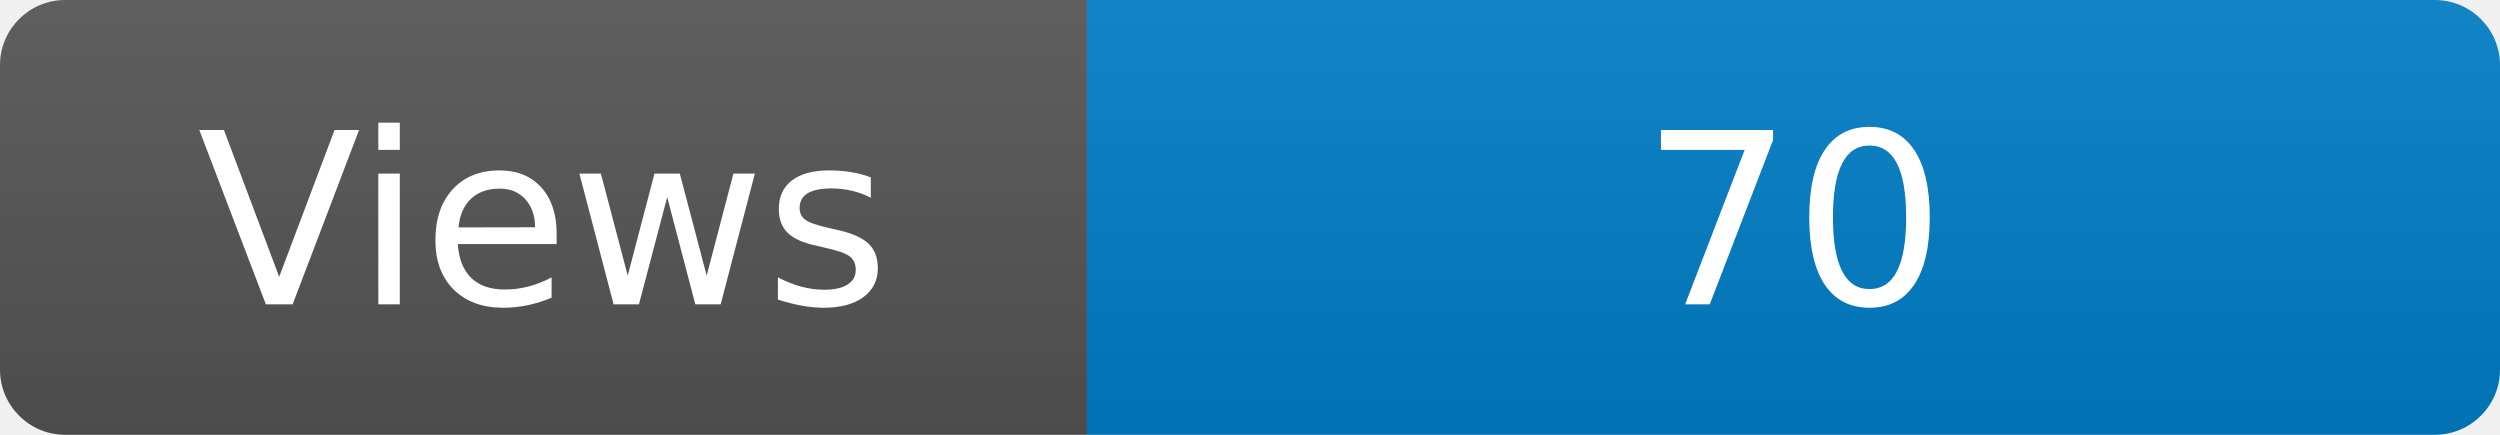
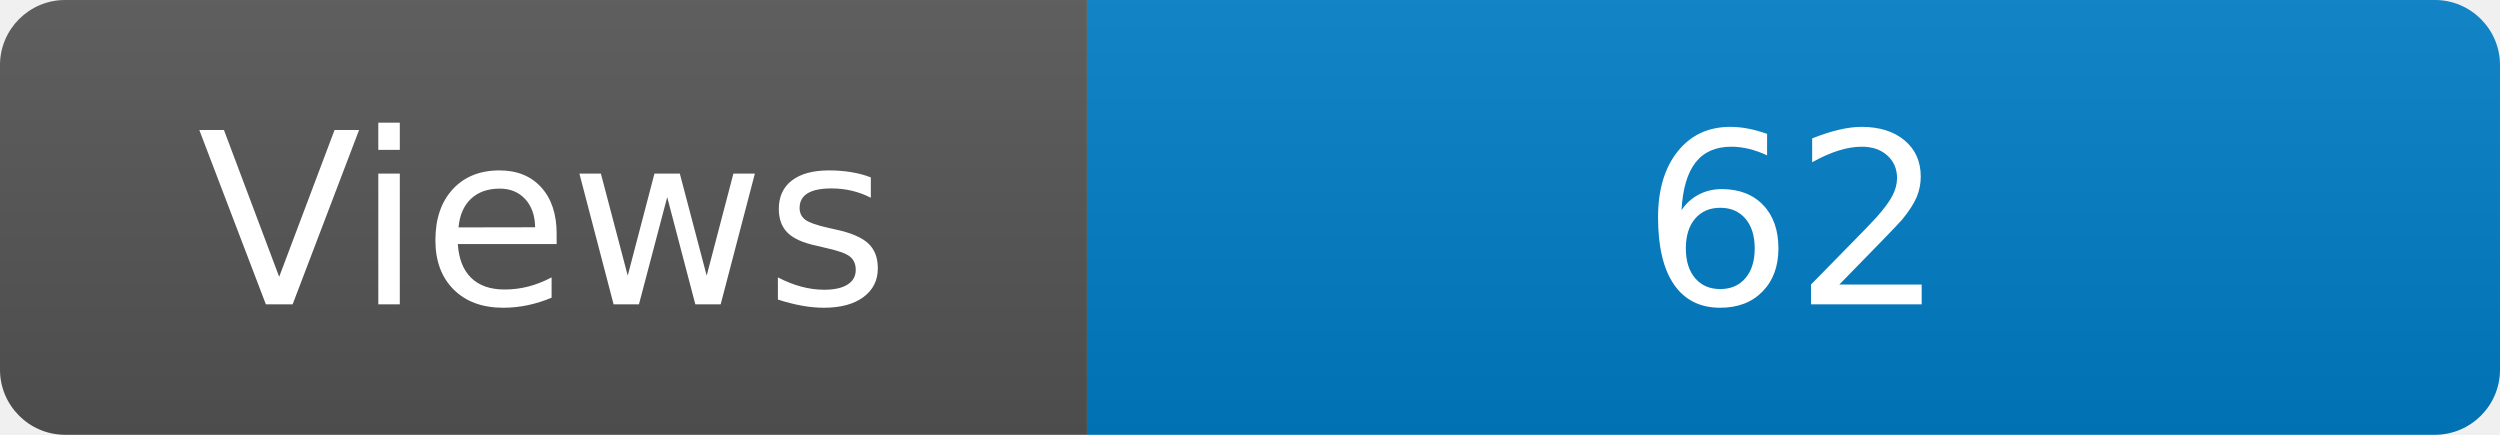
<svg xmlns="http://www.w3.org/2000/svg" width="115" height="20" role="img" aria-label="Maintained?: yes">
  <linearGradient id="s" x2="0" y2="100%">
    <stop offset="0" stop-color="#bbb" stop-opacity=".1" />
    <stop offset="1" stop-opacity=".1" />
  </linearGradient>
  <clipPath id="r">
    <rect width="115" height="20" rx="3" fill="#fff" />
  </clipPath>
  <g clip-path="url(#r)">
    <rect width="50" height="20" fill="#555" />
    <rect x="50" width="160" height="20" fill="#007ec6" />
    <rect width="115" height="20" fill="url(#s)" />
  </g>
  <g fill="#fff" text-anchor="middle" font-family="Verdana,Geneva,DejaVu Sans,sans-serif" font-size="110">
    <text x="250" y="140" transform="scale(.1)" fill="#fff">Views</text>
-     <text x="825" y="140" transform="scale(.1)" fill="#fff">70</text>
+     <text x="825" y="140" transform="scale(.1)" fill="#fff">62</text>
  </g>
</svg>
